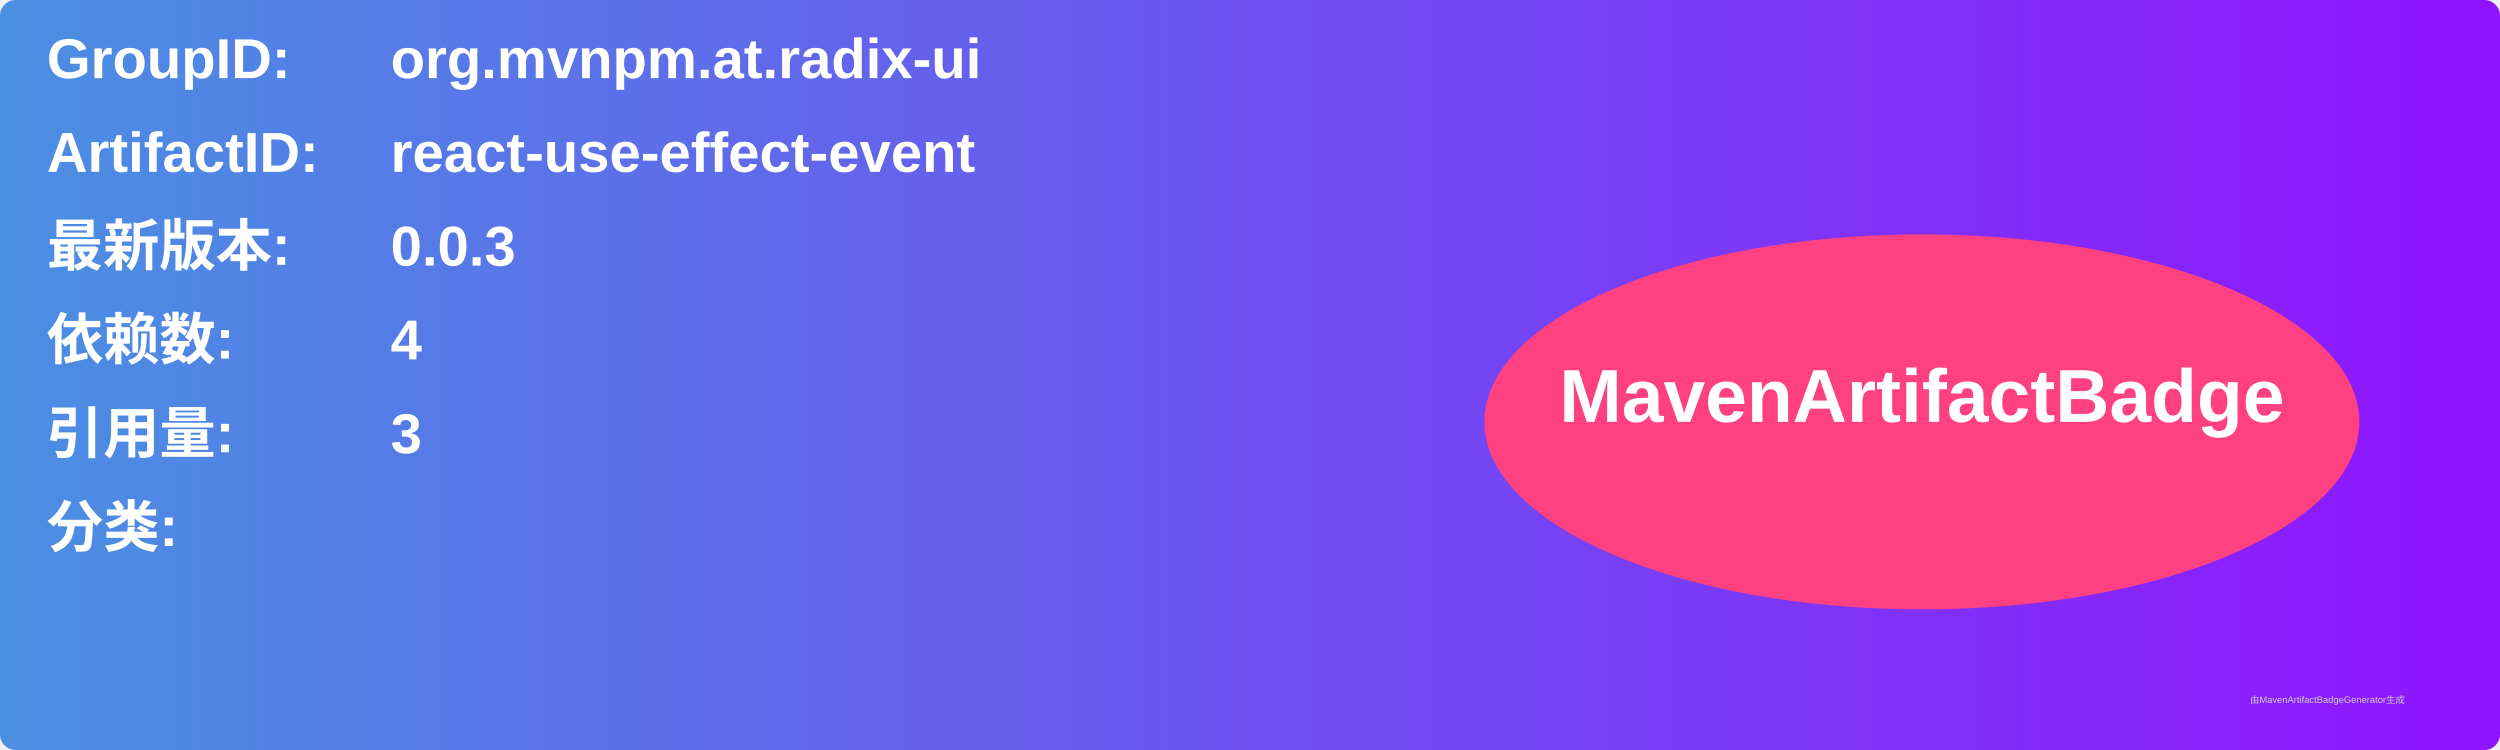
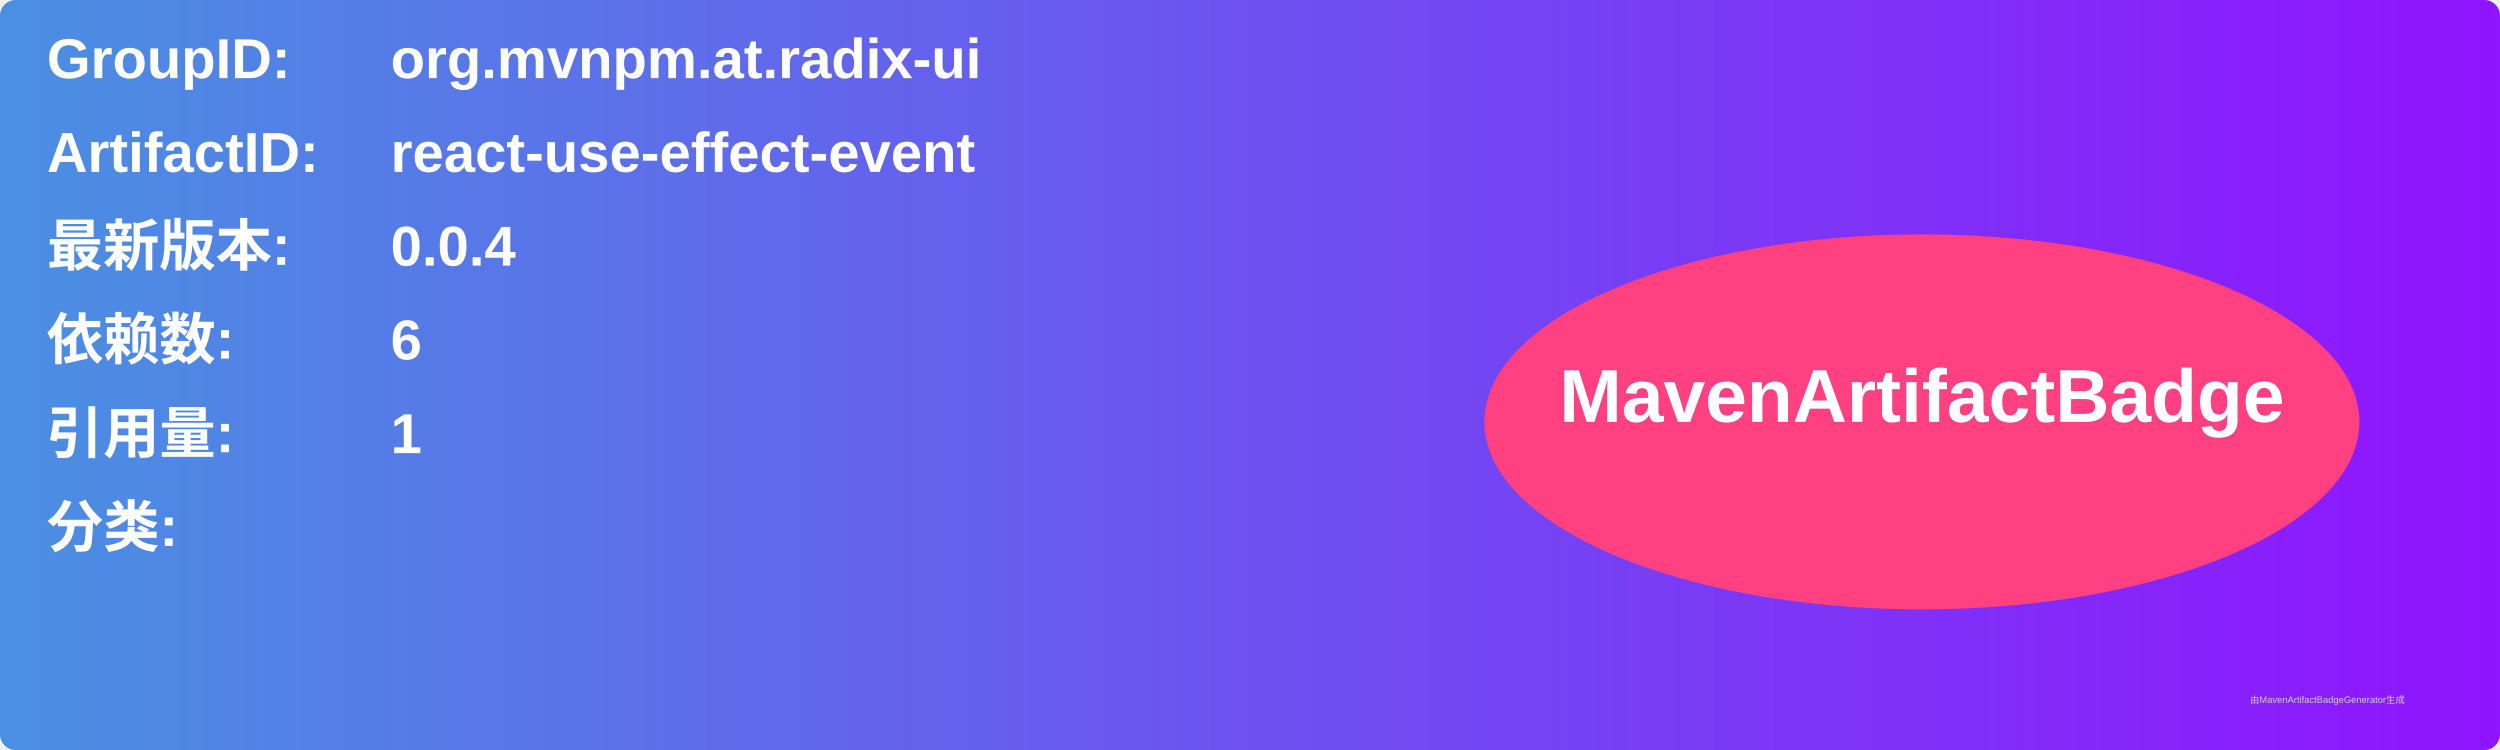
<svg xmlns="http://www.w3.org/2000/svg" width="800" height="240" viewBox="0 0 800 240">
  <linearGradient id="grad" x1="0%" y1="0%" x2="100%" y2="0%">
    <stop offset="0%" stop-color="#4a90e2" />
    <stop offset="100%" stop-color="#9013fe" />
  </linearGradient>
  <rect width="100%" height="100%" rx="5" ry="5" fill="url(#grad)" />
  <g transform="translate(15, 15)">
    <text x="0" y="10" font-family="Arial" font-size="18" fill="white" font-weight="bold" width="260">GroupID:</text>
    <text x="110" y="10" font-family="Arial" font-size="18" fill="white" font-weight="bold" width="460">org.mvnpm.at.radix-ui</text>
    <text x="0" y="40" font-family="Arial" font-size="18" fill="white" font-weight="bold" width="260">ArtifactID:</text>
    <text x="110" y="40" font-family="Arial" font-size="18" fill="white" font-weight="bold" width="460">react-use-effect-event</text>
    <text x="0" y="70" font-family="Arial" font-size="18" fill="white" font-weight="bold">最新版本:</text>
    <text x="110" y="70" font-family="Arial" font-size="18" fill="white" font-weight="bold">
-       <tspan font-weight="bold">0.0.3</tspan>
+       <tspan font-weight="bold">0.0.4</tspan>
    </text>
    <text x="0" y="100" font-family="Arial" font-size="18" fill="white" font-weight="bold">依赖数: </text>
    <text x="110" y="100" font-family="Arial" font-size="18" fill="white">
-       <tspan font-weight="bold">4</tspan>
+       <tspan font-weight="bold">6</tspan>
    </text>
    <text x="0" y="130" font-family="Arial" font-size="18" fill="white" font-weight="bold">引用量: </text>
    <text x="110" y="130" font-family="Arial" font-size="18" fill="white">
-       <tspan font-weight="bold">3</tspan>
+       <tspan font-weight="bold">1</tspan>
    </text>
    <text x="0" y="160" font-family="Arial" font-size="18" fill="white" font-weight="bold">分类:</text>
    <text x="10" y="190" font-family="Arial" font-size="10" fill="white">
      <tspan font-weight="bold" />
    </text>
    <ellipse cx="600" cy="120" rx="140" ry="60" fill="#ff4081" />
    <text x="600" y="120" text-anchor="middle" font-family="Arial" font-size="24" fill="white" font-weight="bold">MavenArtifactBadge</text>
  </g>
  <text x="720" y="225" font-family="Arial" font-size="3" fill="#d0d0d0">由MavenArtifactBadgeGenerator生成</text>
</svg>
